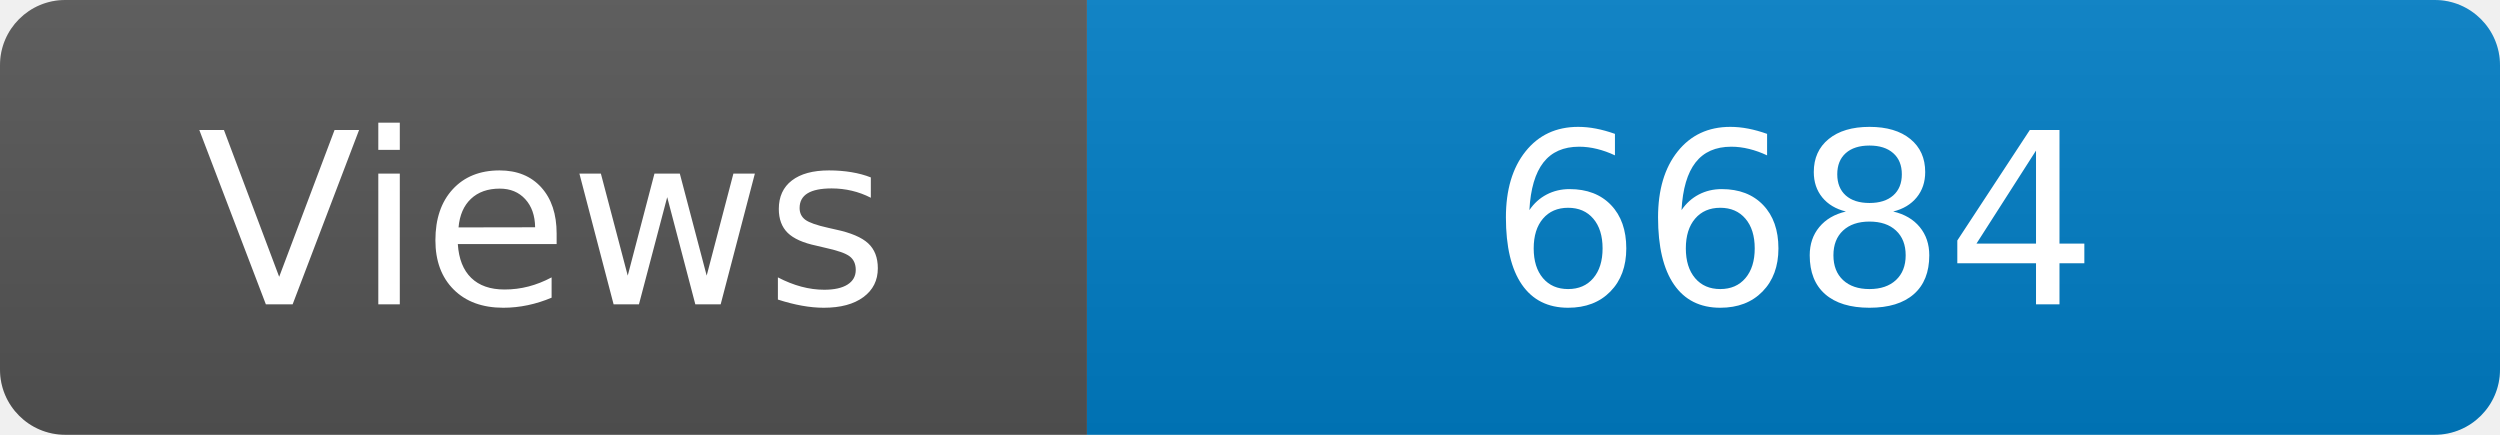
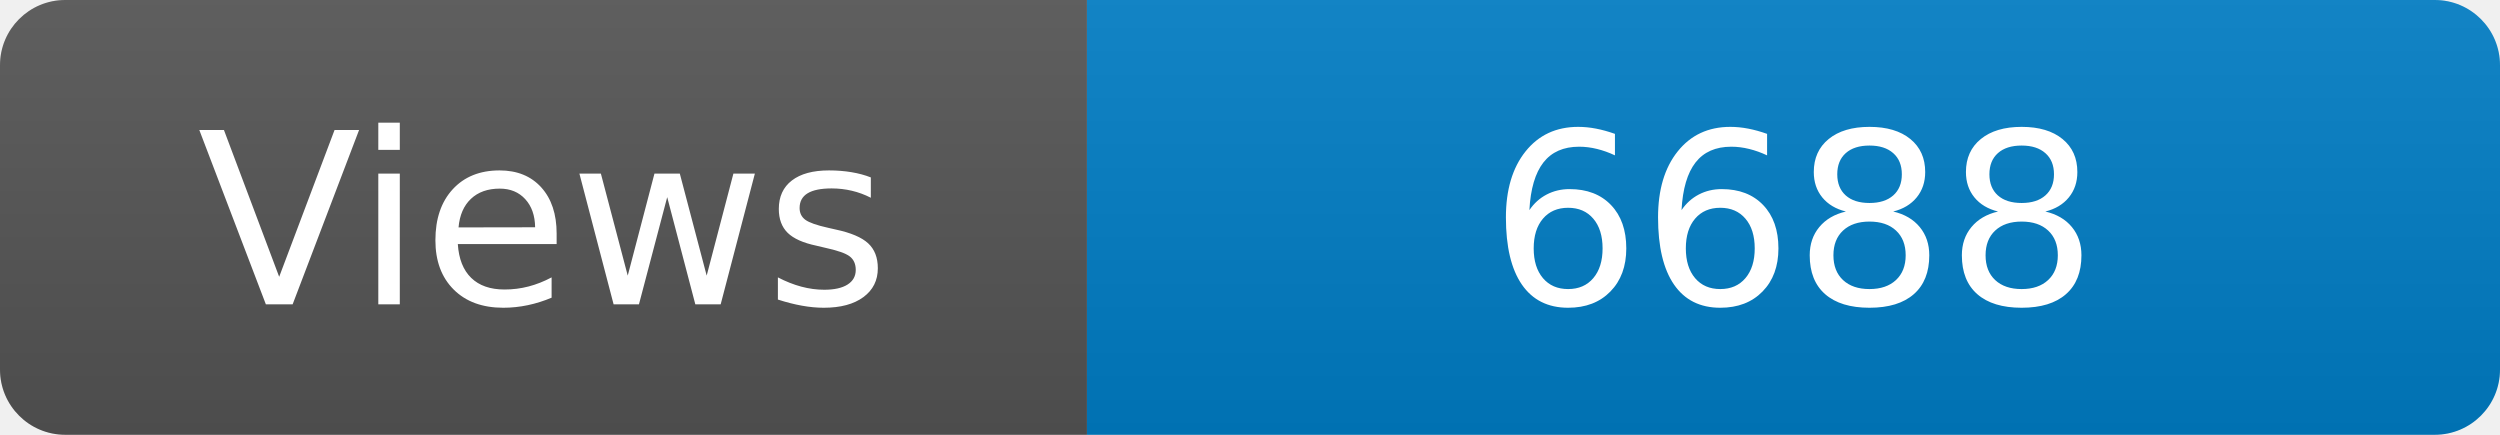
<svg xmlns="http://www.w3.org/2000/svg" width="115" height="20" role="img" aria-label="Maintained?: yes">
  <linearGradient id="s" x2="0" y2="100%">
    <stop offset="0" stop-color="#bbb" stop-opacity=".1" />
    <stop offset="1" stop-opacity=".1" />
  </linearGradient>
  <clipPath id="r">
    <rect width="115" height="20" rx="3" fill="#fff" />
  </clipPath>
  <g clip-path="url(#r)">
    <rect width="50" height="20" fill="#555" />
    <rect x="50" width="160" height="20" fill="#007ec6" />
    <rect width="115" height="20" fill="url(#s)" />
  </g>
  <g fill="#fff" text-anchor="middle" font-family="Verdana,Geneva,DejaVu Sans,sans-serif" font-size="110">
    <text x="250" y="140" transform="scale(.1)" fill="#fff">Views</text>
-     <text x="825" y="140" transform="scale(.1)" fill="#fff">6684</text>
+     <text x="825" y="140" transform="scale(.1)" fill="#fff">6688</text>
  </g>
</svg>
